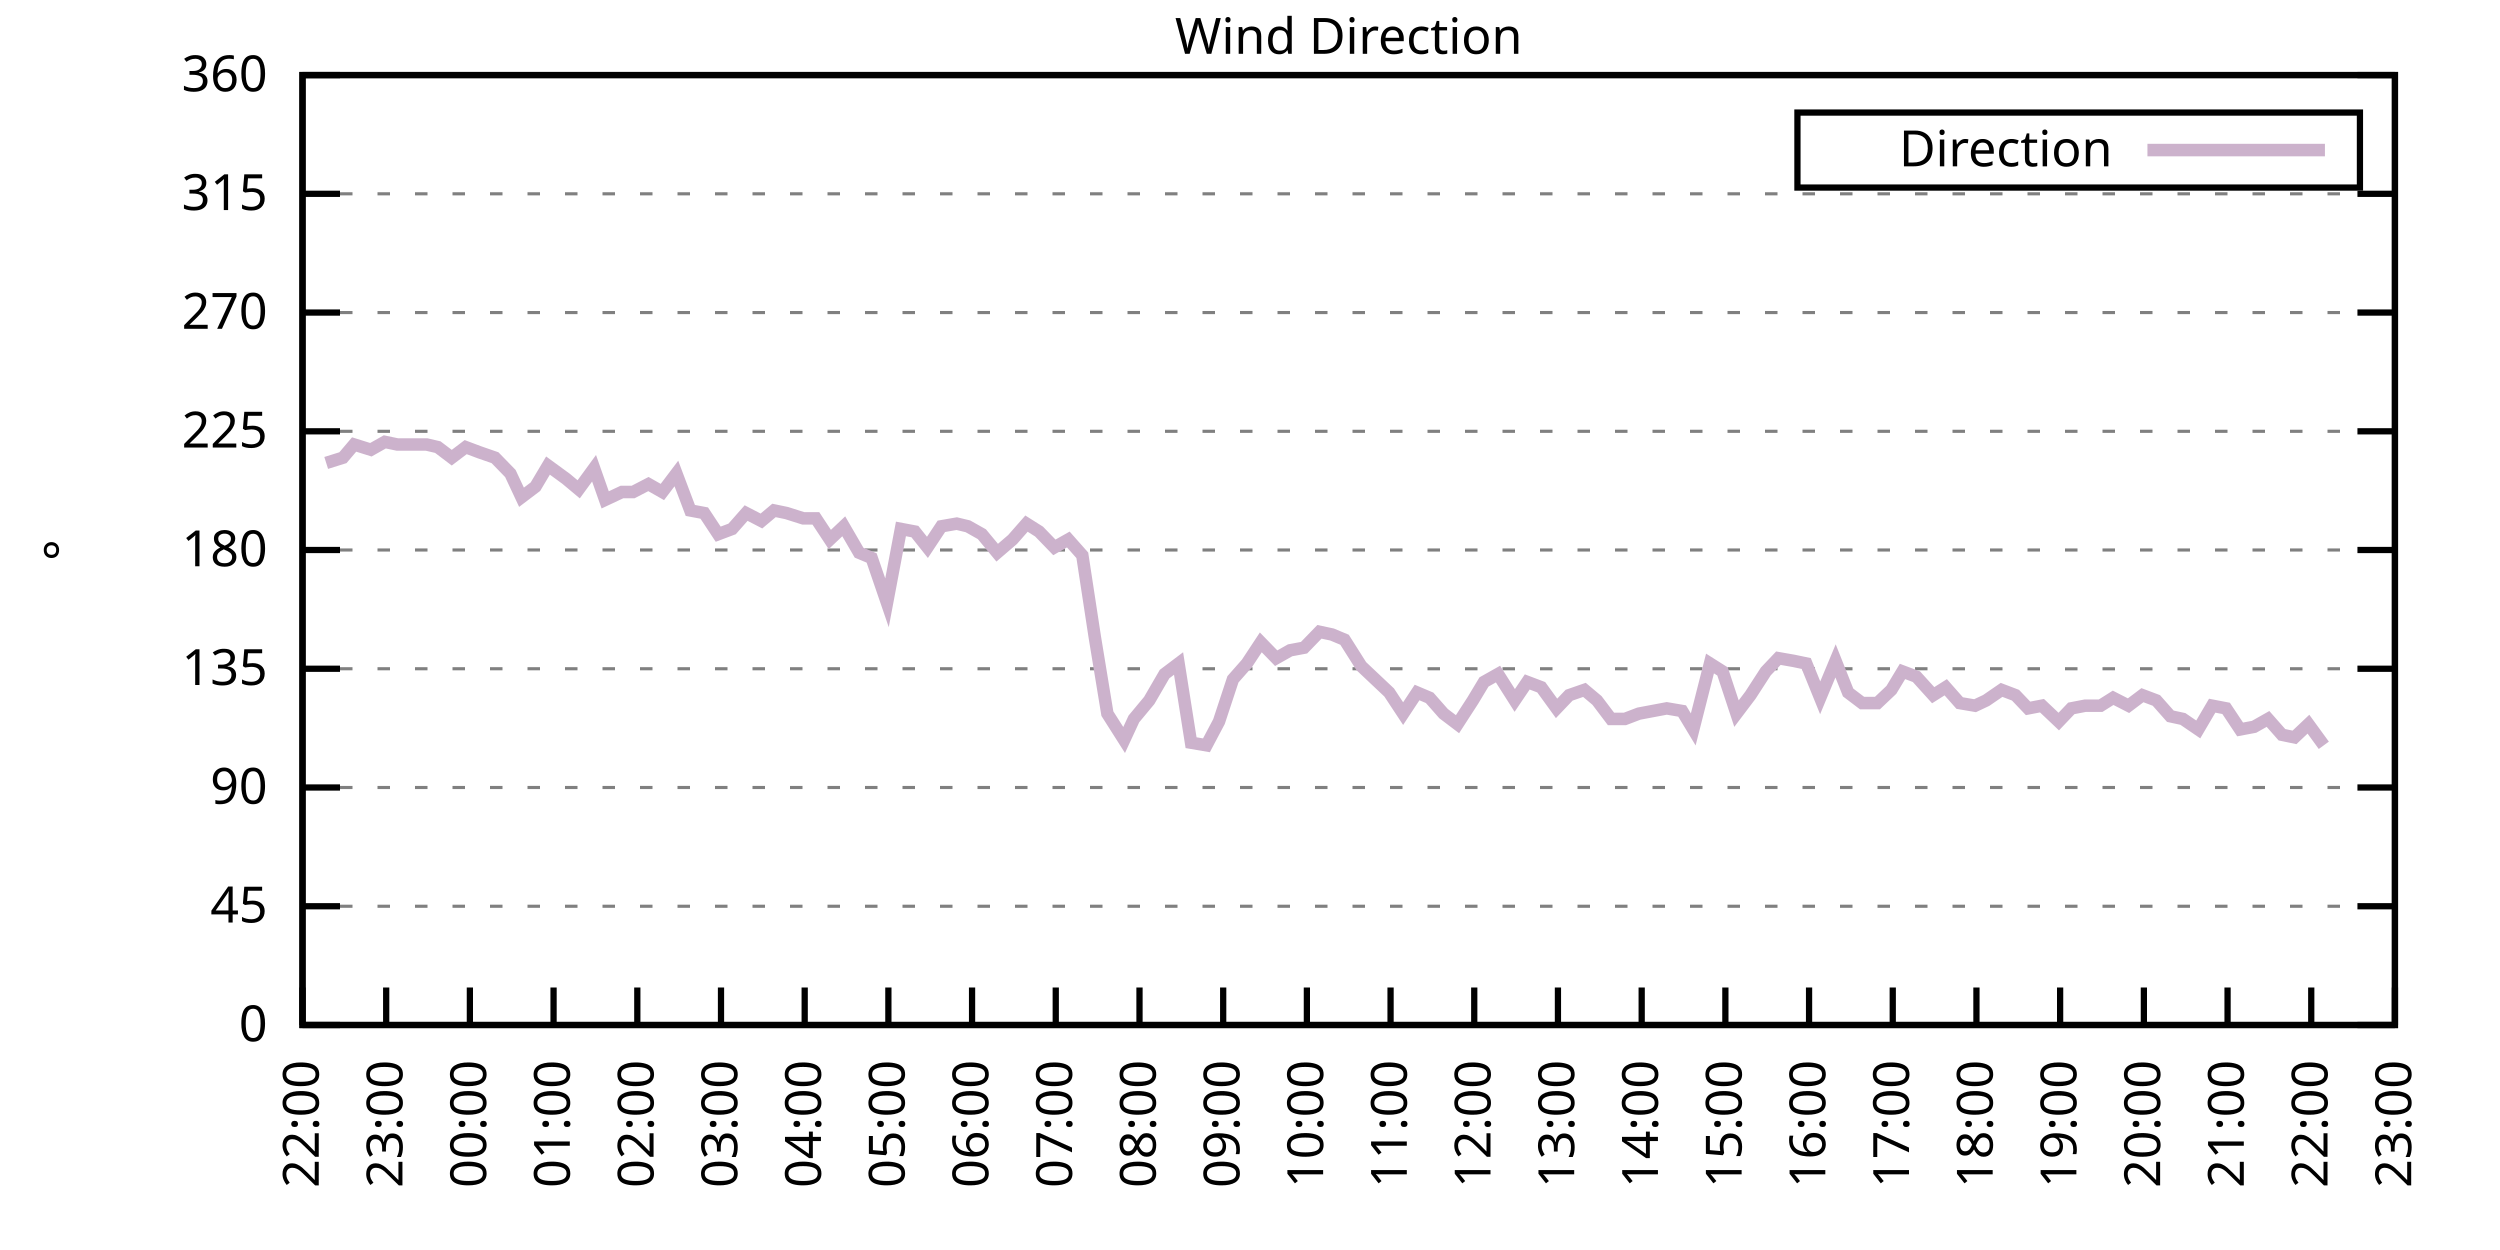
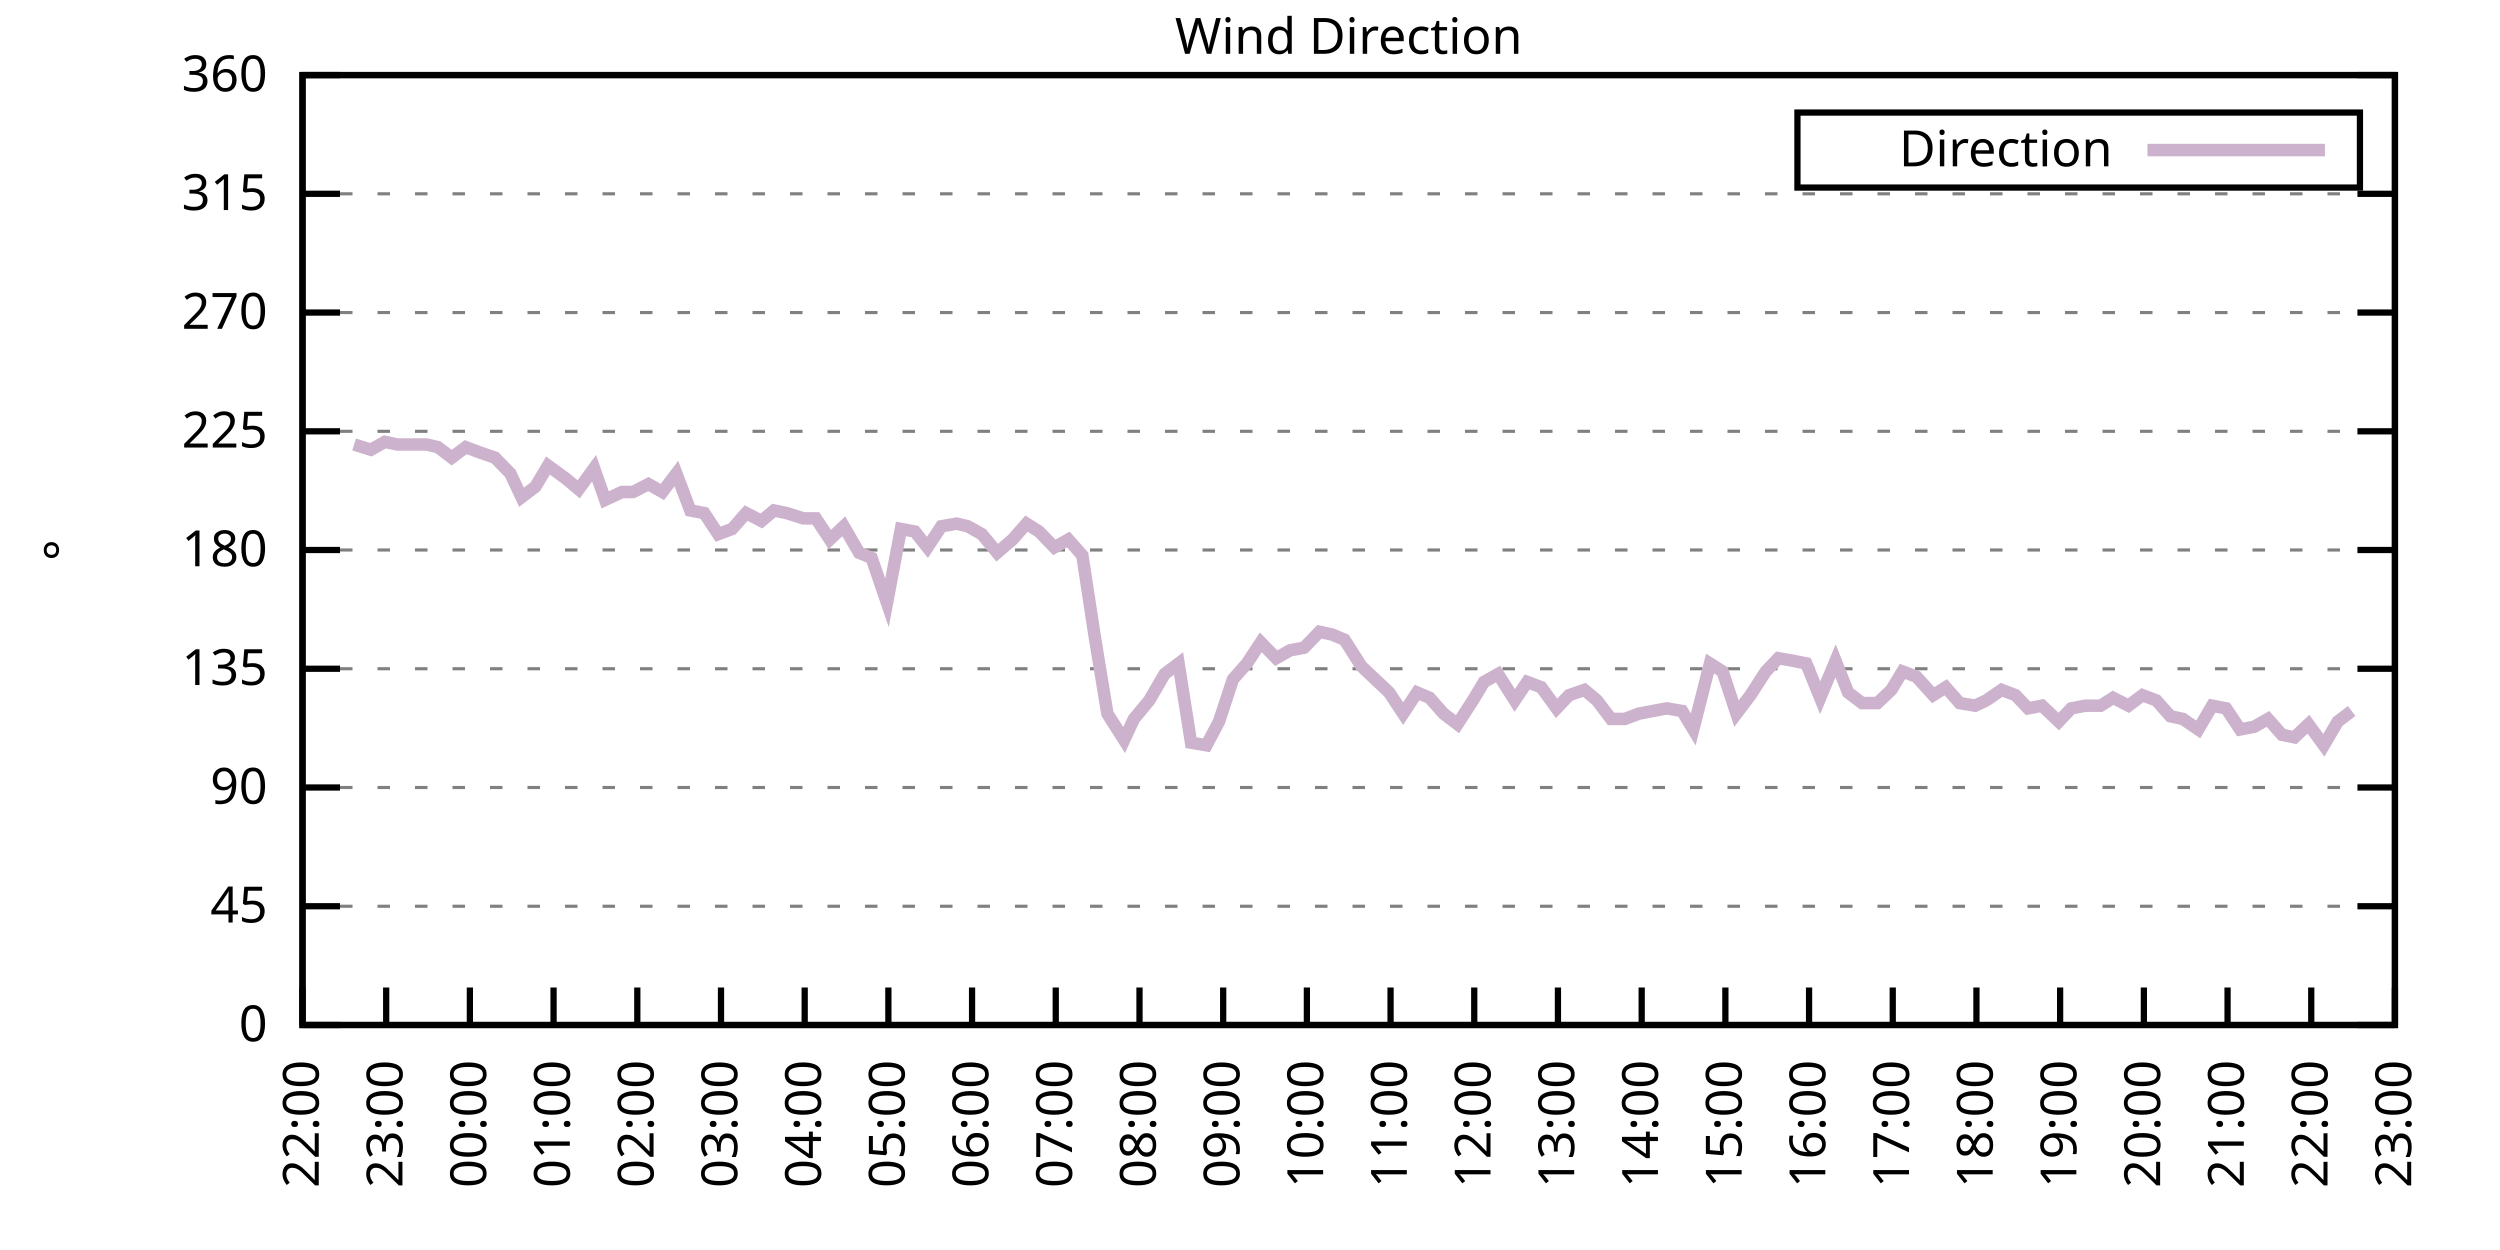
<svg xmlns="http://www.w3.org/2000/svg" xmlns:xlink="http://www.w3.org/1999/xlink" width="400" height="200" viewBox="0 0 400 200">
  <g id="gnuplot_canvas">
    <rect x="0" y="0" width="400" height="200" fill="none" />
    <defs>
      <circle id="gpDot" r="0.5" stroke-width="0.5" stroke="currentColor" />
      <path id="gpPt0" stroke-width="0.333" stroke="currentColor" d="M-1,0 h2 M0,-1 v2" />
      <path id="gpPt1" stroke-width="0.333" stroke="currentColor" d="M-1,-1 L1,1 M1,-1 L-1,1" />
      <path id="gpPt2" stroke-width="0.333" stroke="currentColor" d="M-1,0 L1,0 M0,-1 L0,1 M-1,-1 L1,1 M-1,1 L1,-1" />
      <rect id="gpPt3" stroke-width="0.333" stroke="currentColor" x="-1" y="-1" width="2" height="2" />
      <rect id="gpPt4" stroke-width="0.333" stroke="currentColor" fill="currentColor" x="-1" y="-1" width="2" height="2" />
      <circle id="gpPt5" stroke-width="0.333" stroke="currentColor" cx="0" cy="0" r="1" />
      <use xlink:href="#gpPt5" id="gpPt6" fill="currentColor" stroke="none" />
      <path id="gpPt7" stroke-width="0.333" stroke="currentColor" d="M0,-1.33 L-1.33,0.67 L1.33,0.67 z" />
      <use xlink:href="#gpPt7" id="gpPt8" fill="currentColor" stroke="none" />
      <use xlink:href="#gpPt7" id="gpPt9" stroke="currentColor" transform="rotate(180)" />
      <use xlink:href="#gpPt9" id="gpPt10" fill="currentColor" stroke="none" />
      <use xlink:href="#gpPt3" id="gpPt11" stroke="currentColor" transform="rotate(45)" />
      <use xlink:href="#gpPt11" id="gpPt12" fill="currentColor" stroke="none" />
      <path id="gpPt13" stroke-width="0.333" stroke="currentColor" d="M0,1.330 L1.265,0.411 L0.782,-1.067 L-0.782,-1.076 L-1.265,0.411 z" />
      <use xlink:href="#gpPt13" id="gpPt14" fill="currentColor" stroke="none" />
      <filter id="textbox" filterUnits="objectBoundingBox" x="0" y="0" height="1" width="1">
        <feFlood flood-color="white" flood-opacity="1" result="bgnd" />
        <feComposite in="SourceGraphic" in2="bgnd" operator="atop" />
      </filter>
      <filter id="greybox" filterUnits="objectBoundingBox" x="0" y="0" height="1" width="1">
        <feFlood flood-color="lightgrey" flood-opacity="1" result="grey" />
        <feComposite in="SourceGraphic" in2="grey" operator="atop" />
      </filter>
    </defs>
    <g fill="none" color="white" stroke="currentColor" stroke-width="1.00" stroke-linecap="butt" stroke-linejoin="miter">
</g>
    <g fill="none" color="black" stroke="currentColor" stroke-width="1.00" stroke-linecap="butt" stroke-linejoin="miter">
      <g stroke="none" shape-rendering="crispEdges">
        <polygon fill="rgb(255, 255, 255)" points="48.40,164.00 383.18,164.00 383.18,12.02 48.40,12.02 " />
      </g>
    </g>
    <g fill="none" color="black" stroke="currentColor" stroke-width="1.00" stroke-linecap="butt" stroke-linejoin="miter">
</g>
    <g fill="none" color="black" stroke="black" stroke-width="0.50" stroke-linecap="butt" stroke-linejoin="miter">
</g>
    <g fill="none" color="gray" stroke="currentColor" stroke-width="0.50" stroke-linecap="butt" stroke-linejoin="miter">
      <path stroke="gray" stroke-dasharray="2,4" class="gridline" d="M48.40,164.00 L383.19,164.00  " />
    </g>
    <g fill="none" color="gray" stroke="gray" stroke-width="1.00" stroke-linecap="butt" stroke-linejoin="miter">
</g>
    <g fill="none" color="black" stroke="currentColor" stroke-width="1.00" stroke-linecap="butt" stroke-linejoin="miter">
      <path stroke="black" d="M48.40,164.00 L54.40,164.00 M383.19,164.00 L377.19,164.00  " />
      <g transform="translate(42.80,166.60)" stroke="none" fill="black" font-family="Sans" font-size="8.00" text-anchor="end">
        <text>
          <tspan font-family="Sans"> 0</tspan>
        </text>
      </g>
    </g>
    <g fill="none" color="black" stroke="currentColor" stroke-width="1.00" stroke-linecap="butt" stroke-linejoin="miter">
</g>
    <g fill="none" color="black" stroke="black" stroke-width="0.50" stroke-linecap="butt" stroke-linejoin="miter">
</g>
    <g fill="none" color="gray" stroke="currentColor" stroke-width="0.50" stroke-linecap="butt" stroke-linejoin="miter">
      <path stroke="gray" stroke-dasharray="2,4" class="gridline" d="M48.40,145.00 L383.19,145.00  " />
    </g>
    <g fill="none" color="gray" stroke="gray" stroke-width="1.00" stroke-linecap="butt" stroke-linejoin="miter">
</g>
    <g fill="none" color="black" stroke="currentColor" stroke-width="1.00" stroke-linecap="butt" stroke-linejoin="miter">
      <path stroke="black" d="M48.40,145.00 L54.40,145.00 M383.19,145.00 L377.19,145.00  " />
      <g transform="translate(42.80,147.60)" stroke="none" fill="black" font-family="Sans" font-size="8.00" text-anchor="end">
        <text>
          <tspan font-family="Sans"> 45</tspan>
        </text>
      </g>
    </g>
    <g fill="none" color="black" stroke="currentColor" stroke-width="1.00" stroke-linecap="butt" stroke-linejoin="miter">
</g>
    <g fill="none" color="black" stroke="black" stroke-width="0.50" stroke-linecap="butt" stroke-linejoin="miter">
</g>
    <g fill="none" color="gray" stroke="currentColor" stroke-width="0.50" stroke-linecap="butt" stroke-linejoin="miter">
      <path stroke="gray" stroke-dasharray="2,4" class="gridline" d="M48.40,126.00 L383.19,126.00  " />
    </g>
    <g fill="none" color="gray" stroke="gray" stroke-width="1.00" stroke-linecap="butt" stroke-linejoin="miter">
</g>
    <g fill="none" color="black" stroke="currentColor" stroke-width="1.00" stroke-linecap="butt" stroke-linejoin="miter">
      <path stroke="black" d="M48.40,126.00 L54.40,126.00 M383.19,126.00 L377.19,126.00  " />
      <g transform="translate(42.80,128.60)" stroke="none" fill="black" font-family="Sans" font-size="8.00" text-anchor="end">
        <text>
          <tspan font-family="Sans"> 90</tspan>
        </text>
      </g>
    </g>
    <g fill="none" color="black" stroke="currentColor" stroke-width="1.00" stroke-linecap="butt" stroke-linejoin="miter">
</g>
    <g fill="none" color="black" stroke="black" stroke-width="0.50" stroke-linecap="butt" stroke-linejoin="miter">
</g>
    <g fill="none" color="gray" stroke="currentColor" stroke-width="0.50" stroke-linecap="butt" stroke-linejoin="miter">
      <path stroke="gray" stroke-dasharray="2,4" class="gridline" d="M48.40,107.00 L383.19,107.00  " />
    </g>
    <g fill="none" color="gray" stroke="gray" stroke-width="1.00" stroke-linecap="butt" stroke-linejoin="miter">
</g>
    <g fill="none" color="black" stroke="currentColor" stroke-width="1.00" stroke-linecap="butt" stroke-linejoin="miter">
      <path stroke="black" d="M48.40,107.00 L54.40,107.00 M383.19,107.00 L377.19,107.00  " />
      <g transform="translate(42.80,109.60)" stroke="none" fill="black" font-family="Sans" font-size="8.00" text-anchor="end">
        <text>
          <tspan font-family="Sans"> 135</tspan>
        </text>
      </g>
    </g>
    <g fill="none" color="black" stroke="currentColor" stroke-width="1.00" stroke-linecap="butt" stroke-linejoin="miter">
</g>
    <g fill="none" color="black" stroke="black" stroke-width="0.50" stroke-linecap="butt" stroke-linejoin="miter">
</g>
    <g fill="none" color="gray" stroke="currentColor" stroke-width="0.50" stroke-linecap="butt" stroke-linejoin="miter">
      <path stroke="gray" stroke-dasharray="2,4" class="gridline" d="M48.40,88.00 L383.19,88.00  " />
    </g>
    <g fill="none" color="gray" stroke="gray" stroke-width="1.00" stroke-linecap="butt" stroke-linejoin="miter">
</g>
    <g fill="none" color="black" stroke="currentColor" stroke-width="1.00" stroke-linecap="butt" stroke-linejoin="miter">
      <path stroke="black" d="M48.40,88.00 L54.40,88.00 M383.19,88.00 L377.19,88.00  " />
      <g transform="translate(42.80,90.60)" stroke="none" fill="black" font-family="Sans" font-size="8.00" text-anchor="end">
        <text>
          <tspan font-family="Sans"> 180</tspan>
        </text>
      </g>
    </g>
    <g fill="none" color="black" stroke="currentColor" stroke-width="1.00" stroke-linecap="butt" stroke-linejoin="miter">
</g>
    <g fill="none" color="black" stroke="black" stroke-width="0.50" stroke-linecap="butt" stroke-linejoin="miter">
</g>
    <g fill="none" color="gray" stroke="currentColor" stroke-width="0.50" stroke-linecap="butt" stroke-linejoin="miter">
      <path stroke="gray" stroke-dasharray="2,4" class="gridline" d="M48.40,69.01 L383.19,69.01  " />
    </g>
    <g fill="none" color="gray" stroke="gray" stroke-width="1.00" stroke-linecap="butt" stroke-linejoin="miter">
</g>
    <g fill="none" color="black" stroke="currentColor" stroke-width="1.00" stroke-linecap="butt" stroke-linejoin="miter">
      <path stroke="black" d="M48.40,69.01 L54.40,69.01 M383.19,69.01 L377.19,69.01  " />
      <g transform="translate(42.80,71.61)" stroke="none" fill="black" font-family="Sans" font-size="8.00" text-anchor="end">
        <text>
          <tspan font-family="Sans"> 225</tspan>
        </text>
      </g>
    </g>
    <g fill="none" color="black" stroke="currentColor" stroke-width="1.00" stroke-linecap="butt" stroke-linejoin="miter">
</g>
    <g fill="none" color="black" stroke="black" stroke-width="0.50" stroke-linecap="butt" stroke-linejoin="miter">
</g>
    <g fill="none" color="gray" stroke="currentColor" stroke-width="0.50" stroke-linecap="butt" stroke-linejoin="miter">
      <path stroke="gray" stroke-dasharray="2,4" class="gridline" d="M48.40,50.01 L383.19,50.01  " />
    </g>
    <g fill="none" color="gray" stroke="gray" stroke-width="1.00" stroke-linecap="butt" stroke-linejoin="miter">
</g>
    <g fill="none" color="black" stroke="currentColor" stroke-width="1.00" stroke-linecap="butt" stroke-linejoin="miter">
      <path stroke="black" d="M48.40,50.01 L54.40,50.01 M383.19,50.01 L377.19,50.01  " />
      <g transform="translate(42.80,52.61)" stroke="none" fill="black" font-family="Sans" font-size="8.00" text-anchor="end">
        <text>
          <tspan font-family="Sans"> 270</tspan>
        </text>
      </g>
    </g>
    <g fill="none" color="black" stroke="currentColor" stroke-width="1.00" stroke-linecap="butt" stroke-linejoin="miter">
</g>
    <g fill="none" color="black" stroke="black" stroke-width="0.50" stroke-linecap="butt" stroke-linejoin="miter">
</g>
    <g fill="none" color="gray" stroke="currentColor" stroke-width="0.50" stroke-linecap="butt" stroke-linejoin="miter">
      <path stroke="gray" stroke-dasharray="2,4" class="gridline" d="M48.40,31.01 L383.19,31.01  " />
    </g>
    <g fill="none" color="gray" stroke="gray" stroke-width="1.00" stroke-linecap="butt" stroke-linejoin="miter">
</g>
    <g fill="none" color="black" stroke="currentColor" stroke-width="1.00" stroke-linecap="butt" stroke-linejoin="miter">
      <path stroke="black" d="M48.40,31.01 L54.40,31.01 M383.19,31.01 L377.19,31.01  " />
      <g transform="translate(42.80,33.61)" stroke="none" fill="black" font-family="Sans" font-size="8.00" text-anchor="end">
        <text>
          <tspan font-family="Sans"> 315</tspan>
        </text>
      </g>
    </g>
    <g fill="none" color="black" stroke="currentColor" stroke-width="1.00" stroke-linecap="butt" stroke-linejoin="miter">
</g>
    <g fill="none" color="black" stroke="black" stroke-width="0.50" stroke-linecap="butt" stroke-linejoin="miter">
</g>
    <g fill="none" color="gray" stroke="currentColor" stroke-width="0.50" stroke-linecap="butt" stroke-linejoin="miter">
      <path stroke="gray" stroke-dasharray="2,4" class="gridline" d="M48.40,12.01 L383.19,12.01  " />
    </g>
    <g fill="none" color="gray" stroke="gray" stroke-width="1.00" stroke-linecap="butt" stroke-linejoin="miter">
</g>
    <g fill="none" color="black" stroke="currentColor" stroke-width="1.00" stroke-linecap="butt" stroke-linejoin="miter">
      <path stroke="black" d="M48.40,12.01 L54.40,12.01 M383.19,12.01 L377.19,12.01  " />
      <g transform="translate(42.80,14.61)" stroke="none" fill="black" font-family="Sans" font-size="8.00" text-anchor="end">
        <text>
          <tspan font-family="Sans"> 360</tspan>
        </text>
      </g>
    </g>
    <g fill="none" color="black" stroke="currentColor" stroke-width="1.00" stroke-linecap="butt" stroke-linejoin="miter">
      <path stroke="black" d="M48.40,164.00 L48.40,158.00  " />
      <g transform="translate(51.00,169.60) rotate(270.00)" stroke="none" fill="black" font-family="Sans" font-size="8.00" text-anchor="end">
        <text>
          <tspan font-family="Sans">22:00</tspan>
        </text>
      </g>
    </g>
    <g fill="none" color="black" stroke="currentColor" stroke-width="1.00" stroke-linecap="butt" stroke-linejoin="miter">
      <path stroke="black" d="M61.79,164.00 L61.79,158.00  " />
      <g transform="translate(64.39,169.60) rotate(270.00)" stroke="none" fill="black" font-family="Sans" font-size="8.00" text-anchor="end">
        <text>
          <tspan font-family="Sans">23:00</tspan>
        </text>
      </g>
    </g>
    <g fill="none" color="black" stroke="currentColor" stroke-width="1.00" stroke-linecap="butt" stroke-linejoin="miter">
      <path stroke="black" d="M75.18,164.00 L75.18,158.00  " />
      <g transform="translate(77.78,169.60) rotate(270.00)" stroke="none" fill="black" font-family="Sans" font-size="8.00" text-anchor="end">
        <text>
          <tspan font-family="Sans">00:00</tspan>
        </text>
      </g>
    </g>
    <g fill="none" color="black" stroke="currentColor" stroke-width="1.00" stroke-linecap="butt" stroke-linejoin="miter">
      <path stroke="black" d="M88.57,164.00 L88.57,158.00  " />
      <g transform="translate(91.17,169.60) rotate(270.00)" stroke="none" fill="black" font-family="Sans" font-size="8.00" text-anchor="end">
        <text>
          <tspan font-family="Sans">01:00</tspan>
        </text>
      </g>
    </g>
    <g fill="none" color="black" stroke="currentColor" stroke-width="1.00" stroke-linecap="butt" stroke-linejoin="miter">
      <path stroke="black" d="M101.97,164.00 L101.97,158.00  " />
      <g transform="translate(104.57,169.60) rotate(270.00)" stroke="none" fill="black" font-family="Sans" font-size="8.00" text-anchor="end">
        <text>
          <tspan font-family="Sans">02:00</tspan>
        </text>
      </g>
    </g>
    <g fill="none" color="black" stroke="currentColor" stroke-width="1.00" stroke-linecap="butt" stroke-linejoin="miter">
      <path stroke="black" d="M115.36,164.00 L115.36,158.00  " />
      <g transform="translate(117.96,169.60) rotate(270.00)" stroke="none" fill="black" font-family="Sans" font-size="8.00" text-anchor="end">
        <text>
          <tspan font-family="Sans">03:00</tspan>
        </text>
      </g>
    </g>
    <g fill="none" color="black" stroke="currentColor" stroke-width="1.00" stroke-linecap="butt" stroke-linejoin="miter">
      <path stroke="black" d="M128.75,164.00 L128.75,158.00  " />
      <g transform="translate(131.35,169.60) rotate(270.00)" stroke="none" fill="black" font-family="Sans" font-size="8.00" text-anchor="end">
        <text>
          <tspan font-family="Sans">04:00</tspan>
        </text>
      </g>
    </g>
    <g fill="none" color="black" stroke="currentColor" stroke-width="1.00" stroke-linecap="butt" stroke-linejoin="miter">
      <path stroke="black" d="M142.14,164.00 L142.14,158.00  " />
      <g transform="translate(144.74,169.60) rotate(270.00)" stroke="none" fill="black" font-family="Sans" font-size="8.00" text-anchor="end">
        <text>
          <tspan font-family="Sans">05:00</tspan>
        </text>
      </g>
    </g>
    <g fill="none" color="black" stroke="currentColor" stroke-width="1.00" stroke-linecap="butt" stroke-linejoin="miter">
      <path stroke="black" d="M155.53,164.00 L155.53,158.00  " />
      <g transform="translate(158.13,169.60) rotate(270.00)" stroke="none" fill="black" font-family="Sans" font-size="8.00" text-anchor="end">
        <text>
          <tspan font-family="Sans">06:00</tspan>
        </text>
      </g>
    </g>
    <g fill="none" color="black" stroke="currentColor" stroke-width="1.00" stroke-linecap="butt" stroke-linejoin="miter">
      <path stroke="black" d="M168.92,164.00 L168.92,158.00  " />
      <g transform="translate(171.52,169.60) rotate(270.00)" stroke="none" fill="black" font-family="Sans" font-size="8.00" text-anchor="end">
        <text>
          <tspan font-family="Sans">07:00</tspan>
        </text>
      </g>
    </g>
    <g fill="none" color="black" stroke="currentColor" stroke-width="1.00" stroke-linecap="butt" stroke-linejoin="miter">
      <path stroke="black" d="M182.32,164.00 L182.32,158.00  " />
      <g transform="translate(184.92,169.60) rotate(270.00)" stroke="none" fill="black" font-family="Sans" font-size="8.00" text-anchor="end">
        <text>
          <tspan font-family="Sans">08:00</tspan>
        </text>
      </g>
    </g>
    <g fill="none" color="black" stroke="currentColor" stroke-width="1.00" stroke-linecap="butt" stroke-linejoin="miter">
      <path stroke="black" d="M195.71,164.00 L195.71,158.00  " />
      <g transform="translate(198.31,169.60) rotate(270.00)" stroke="none" fill="black" font-family="Sans" font-size="8.00" text-anchor="end">
        <text>
          <tspan font-family="Sans">09:00</tspan>
        </text>
      </g>
    </g>
    <g fill="none" color="black" stroke="currentColor" stroke-width="1.00" stroke-linecap="butt" stroke-linejoin="miter">
      <path stroke="black" d="M209.10,164.00 L209.10,158.00  " />
      <g transform="translate(211.70,169.60) rotate(270.00)" stroke="none" fill="black" font-family="Sans" font-size="8.00" text-anchor="end">
        <text>
          <tspan font-family="Sans">10:00</tspan>
        </text>
      </g>
    </g>
    <g fill="none" color="black" stroke="currentColor" stroke-width="1.00" stroke-linecap="butt" stroke-linejoin="miter">
      <path stroke="black" d="M222.49,164.00 L222.49,158.00  " />
      <g transform="translate(225.09,169.60) rotate(270.00)" stroke="none" fill="black" font-family="Sans" font-size="8.00" text-anchor="end">
        <text>
          <tspan font-family="Sans">11:00</tspan>
        </text>
      </g>
    </g>
    <g fill="none" color="black" stroke="currentColor" stroke-width="1.00" stroke-linecap="butt" stroke-linejoin="miter">
      <path stroke="black" d="M235.88,164.00 L235.88,158.00  " />
      <g transform="translate(238.48,169.60) rotate(270.00)" stroke="none" fill="black" font-family="Sans" font-size="8.00" text-anchor="end">
        <text>
          <tspan font-family="Sans">12:00</tspan>
        </text>
      </g>
    </g>
    <g fill="none" color="black" stroke="currentColor" stroke-width="1.00" stroke-linecap="butt" stroke-linejoin="miter">
      <path stroke="black" d="M249.27,164.00 L249.27,158.00  " />
      <g transform="translate(251.87,169.60) rotate(270.00)" stroke="none" fill="black" font-family="Sans" font-size="8.00" text-anchor="end">
        <text>
          <tspan font-family="Sans">13:00</tspan>
        </text>
      </g>
    </g>
    <g fill="none" color="black" stroke="currentColor" stroke-width="1.00" stroke-linecap="butt" stroke-linejoin="miter">
      <path stroke="black" d="M262.67,164.00 L262.67,158.00  " />
      <g transform="translate(265.27,169.60) rotate(270.00)" stroke="none" fill="black" font-family="Sans" font-size="8.00" text-anchor="end">
        <text>
          <tspan font-family="Sans">14:00</tspan>
        </text>
      </g>
    </g>
    <g fill="none" color="black" stroke="currentColor" stroke-width="1.00" stroke-linecap="butt" stroke-linejoin="miter">
      <path stroke="black" d="M276.06,164.00 L276.06,158.00  " />
      <g transform="translate(278.66,169.60) rotate(270.00)" stroke="none" fill="black" font-family="Sans" font-size="8.00" text-anchor="end">
        <text>
          <tspan font-family="Sans">15:00</tspan>
        </text>
      </g>
    </g>
    <g fill="none" color="black" stroke="currentColor" stroke-width="1.00" stroke-linecap="butt" stroke-linejoin="miter">
      <path stroke="black" d="M289.45,164.00 L289.45,158.00  " />
      <g transform="translate(292.05,169.60) rotate(270.00)" stroke="none" fill="black" font-family="Sans" font-size="8.00" text-anchor="end">
        <text>
          <tspan font-family="Sans">16:00</tspan>
        </text>
      </g>
    </g>
    <g fill="none" color="black" stroke="currentColor" stroke-width="1.00" stroke-linecap="butt" stroke-linejoin="miter">
      <path stroke="black" d="M302.84,164.00 L302.84,158.00  " />
      <g transform="translate(305.44,169.60) rotate(270.00)" stroke="none" fill="black" font-family="Sans" font-size="8.00" text-anchor="end">
        <text>
          <tspan font-family="Sans">17:00</tspan>
        </text>
      </g>
    </g>
    <g fill="none" color="black" stroke="currentColor" stroke-width="1.00" stroke-linecap="butt" stroke-linejoin="miter">
      <path stroke="black" d="M316.23,164.00 L316.23,158.00  " />
      <g transform="translate(318.83,169.60) rotate(270.00)" stroke="none" fill="black" font-family="Sans" font-size="8.00" text-anchor="end">
        <text>
          <tspan font-family="Sans">18:00</tspan>
        </text>
      </g>
    </g>
    <g fill="none" color="black" stroke="currentColor" stroke-width="1.00" stroke-linecap="butt" stroke-linejoin="miter">
      <path stroke="black" d="M329.62,164.00 L329.62,158.00  " />
      <g transform="translate(332.22,169.60) rotate(270.00)" stroke="none" fill="black" font-family="Sans" font-size="8.00" text-anchor="end">
        <text>
          <tspan font-family="Sans">19:00</tspan>
        </text>
      </g>
    </g>
    <g fill="none" color="black" stroke="currentColor" stroke-width="1.00" stroke-linecap="butt" stroke-linejoin="miter">
      <path stroke="black" d="M343.02,164.00 L343.02,158.00  " />
      <g transform="translate(345.62,169.60) rotate(270.00)" stroke="none" fill="black" font-family="Sans" font-size="8.00" text-anchor="end">
        <text>
          <tspan font-family="Sans">20:00</tspan>
        </text>
      </g>
    </g>
    <g fill="none" color="black" stroke="currentColor" stroke-width="1.00" stroke-linecap="butt" stroke-linejoin="miter">
      <path stroke="black" d="M356.41,164.00 L356.41,158.00  " />
      <g transform="translate(359.01,169.60) rotate(270.00)" stroke="none" fill="black" font-family="Sans" font-size="8.00" text-anchor="end">
        <text>
          <tspan font-family="Sans">21:00</tspan>
        </text>
      </g>
    </g>
    <g fill="none" color="black" stroke="currentColor" stroke-width="1.00" stroke-linecap="butt" stroke-linejoin="miter">
      <path stroke="black" d="M369.80,164.00 L369.80,158.00  " />
      <g transform="translate(372.40,169.60) rotate(270.00)" stroke="none" fill="black" font-family="Sans" font-size="8.00" text-anchor="end">
        <text>
          <tspan font-family="Sans">22:00</tspan>
        </text>
      </g>
    </g>
    <g fill="none" color="black" stroke="currentColor" stroke-width="1.00" stroke-linecap="butt" stroke-linejoin="miter">
      <path stroke="black" d="M383.19,164.00 L383.19,158.00  " />
      <g transform="translate(385.79,169.60) rotate(270.00)" stroke="none" fill="black" font-family="Sans" font-size="8.00" text-anchor="end">
        <text>
          <tspan font-family="Sans">23:00</tspan>
        </text>
      </g>
    </g>
    <g fill="none" color="black" stroke="currentColor" stroke-width="1.00" stroke-linecap="butt" stroke-linejoin="miter">
</g>
    <g fill="none" color="black" stroke="currentColor" stroke-width="1.00" stroke-linecap="butt" stroke-linejoin="miter">
      <path stroke="black" d="M48.40,12.01 L48.40,164.00 L383.19,164.00 L383.19,12.01 L48.40,12.01 Z  " />
    </g>
    <g fill="none" color="black" stroke="currentColor" stroke-width="1.00" stroke-linecap="butt" stroke-linejoin="miter">
</g>
    <g fill="none" color="black" stroke="currentColor" stroke-width="1.00" stroke-linecap="butt" stroke-linejoin="miter">
      <path stroke="black" d="M287.59,30.01 L287.59,18.01 L377.59,18.01 L377.59,30.01 L287.59,30.01 Z  " />
    </g>
    <g id="Wind_direction_plot_1">
      <g fill="none" color="white" stroke="black" stroke-width="2.00" stroke-linecap="butt" stroke-linejoin="miter">
</g>
      <g fill="none" color="black" stroke="currentColor" stroke-width="2.00" stroke-linecap="butt" stroke-linejoin="miter">
        <g transform="translate(337.99,26.61)" stroke="none" fill="black" font-family="Sans" font-size="8.00" text-anchor="end">
          <text>
            <tspan font-family="Sans">Direction</tspan>
          </text>
        </g>
      </g>
      <g fill="none" color="black" stroke="currentColor" stroke-width="2.00" stroke-linecap="butt" stroke-linejoin="miter">
-         <path stroke="rgb(204, 178, 204)" d="M343.59,24.01 L371.99,24.01 M52.19,74.07 L54.87,73.23 L56.66,71.12 L59.34,71.96 L61.57,70.70 L63.58,71.12   L66.03,71.12 L68.26,71.12 L70.05,71.54 L72.28,73.23 L74.51,71.54 L76.75,72.38 L79.20,73.23 L81.66,75.76   L83.44,79.56 L85.67,77.87 L87.68,74.49 L90.58,76.61 L92.59,78.29 L95.05,74.92 L96.83,79.98 L99.51,78.72   L101.30,78.72 L103.75,77.45 L105.98,78.72 L108.22,75.76 L110.45,81.67 L112.68,82.09 L114.91,85.47 L117.14,84.63   L119.38,82.09 L121.83,83.36 L123.84,81.67 L125.85,82.09 L128.53,82.94 L130.54,82.94 L132.77,86.32 L135.00,84.21   L137.45,88.43 L139.46,89.27 L141.92,96.45 L144.15,84.63 L146.38,85.05 L148.39,87.58 L150.62,84.21 L153.08,83.78   L154.86,84.21 L157.10,85.47 L159.55,88.43 L162.01,86.32 L164.24,83.78 L166.25,85.05 L168.70,87.58 L170.93,86.32   L173.17,88.85 L175.17,101.94 L177.18,114.18 L179.86,118.40 L181.42,115.03 L183.88,112.07 L186.33,107.85 L188.57,106.16   L190.57,118.83 L193.03,119.25 L195.04,115.45 L197.27,108.69 L199.50,106.16 L201.73,102.78 L204.19,105.31 L206.42,104.05   L208.65,103.63 L211.11,101.09 L213.12,101.52 L215.13,102.36 L217.80,106.58 L222.27,110.80 L224.50,114.18 L226.73,110.80   L228.74,111.65 L230.97,114.18 L233.20,115.87 L235.66,112.07 L237.44,109.11 L239.68,107.85 L242.36,112.07 L244.36,109.11   L246.60,109.96 L249.05,113.34 L251.06,111.23 L253.51,110.38 L255.52,112.07 L257.76,115.03 L259.99,115.03 L262.22,114.18   L264.45,113.76 L266.68,113.34 L269.14,113.76 L270.92,116.71 L273.60,106.16 L275.61,107.43 L277.84,114.18 L280.07,111.23   L282.53,107.43 L284.54,105.31 L286.99,105.74 L289.00,106.16 L291.23,111.65 L293.69,105.74 L295.70,110.80 L297.93,112.49   L300.39,112.49 L302.62,110.38 L304.40,107.43 L306.63,108.27 L309.31,111.23 L311.32,109.96 L313.55,112.49 L316.01,112.91   L317.79,112.07 L320.25,110.38 L322.48,111.23 L324.49,113.34 L326.72,112.91 L329.40,115.45 L331.41,113.34 L333.64,112.91   L336.10,112.91 L338.10,111.65 L340.56,112.91 L342.79,111.23 L345.02,112.07 L347.26,114.60 L349.26,115.03 L351.72,116.71   L353.95,112.91 L356.18,113.34 L358.42,116.71 L360.65,116.29 L362.88,115.03 L365.11,117.56 L367.12,117.98 L369.35,115.87   L371.81,119.25  " />
+         <path stroke="rgb(204, 178, 204)" d="M343.59,24.01 L371.99,24.01 M56.66,71.12 L59.34,71.96 L61.57,70.70 L63.58,71.12 L66.03,71.12 L68.26,71.12   L70.05,71.54 L72.28,73.23 L74.51,71.54 L76.75,72.38 L79.20,73.23 L81.66,75.76 L83.44,79.56 L85.67,77.87   L87.68,74.49 L90.58,76.61 L92.59,78.29 L95.05,74.92 L96.83,79.98 L99.51,78.72 L101.30,78.72 L103.75,77.45   L105.98,78.72 L108.22,75.76 L110.45,81.67 L112.68,82.09 L114.91,85.47 L117.14,84.63 L119.38,82.09 L121.83,83.36   L123.84,81.67 L125.85,82.09 L128.53,82.94 L130.54,82.94 L132.77,86.32 L135.00,84.21 L137.45,88.43 L139.46,89.27   L141.92,96.45 L144.15,84.63 L146.38,85.05 L148.39,87.58 L150.62,84.21 L153.08,83.78 L154.86,84.21 L157.10,85.47   L159.55,88.43 L162.01,86.32 L164.24,83.78 L166.25,85.05 L168.70,87.58 L170.93,86.32 L173.17,88.85 L175.17,101.94   L177.18,114.18 L179.86,118.40 L181.42,115.03 L183.88,112.07 L186.33,107.85 L188.57,106.16 L190.57,118.83 L193.03,119.25   L195.04,115.45 L197.27,108.69 L199.50,106.16 L201.73,102.78 L204.19,105.31 L206.42,104.05 L208.65,103.63 L211.11,101.09   L213.12,101.52 L215.13,102.36 L217.80,106.58 L222.27,110.80 L224.50,114.18 L226.73,110.80 L228.74,111.65 L230.97,114.18   L233.20,115.87 L235.66,112.07 L237.44,109.11 L239.68,107.85 L242.36,112.07 L244.36,109.11 L246.60,109.96 L249.05,113.34   L251.06,111.23 L253.51,110.38 L255.52,112.07 L257.76,115.03 L259.99,115.03 L262.22,114.18 L264.45,113.76 L266.68,113.34   L269.14,113.76 L270.92,116.71 L273.60,106.16 L275.61,107.43 L277.84,114.18 L280.07,111.23 L282.53,107.43 L284.54,105.31   L286.99,105.74 L289.00,106.16 L291.23,111.65 L293.69,105.74 L295.70,110.80 L297.93,112.49 L300.39,112.49 L302.62,110.38   L304.40,107.43 L306.63,108.27 L309.31,111.23 L311.32,109.96 L313.55,112.49 L316.01,112.91 L317.79,112.07 L320.25,110.38   L322.48,111.23 L324.49,113.34 L326.72,112.91 L329.40,115.45 L331.41,113.34 L333.64,112.91 L336.10,112.91 L338.10,111.65   L340.56,112.91 L342.79,111.23 L345.02,112.07 L347.26,114.60 L349.26,115.03 L351.72,116.71 L353.95,112.91 L356.18,113.34   L358.42,116.71 L360.65,116.29 L362.88,115.03 L365.11,117.56 L367.12,117.98 L369.35,115.87 L371.81,119.25 L374.04,115.45   L376.27,113.76  " />
      </g>
    </g>
    <g fill="none" color="black" stroke="currentColor" stroke-width="2.00" stroke-linecap="butt" stroke-linejoin="miter">
</g>
    <g fill="none" color="black" stroke="black" stroke-width="1.00" stroke-linecap="butt" stroke-linejoin="miter">
</g>
    <g fill="none" color="black" stroke="currentColor" stroke-width="1.00" stroke-linecap="butt" stroke-linejoin="miter">
      <path stroke="black" d="M48.40,12.01 L48.40,164.00 L383.19,164.00 L383.19,12.01 L48.40,12.01 Z  " />
      <g transform="translate(12.80,88.01) rotate(270.00)" stroke="none" fill="black" font-family="Sans" font-size="8.00" text-anchor="middle">
        <text>
          <tspan font-family="Sans">°</tspan>
        </text>
      </g>
    </g>
    <g fill="none" color="black" stroke="currentColor" stroke-width="1.00" stroke-linecap="butt" stroke-linejoin="miter">
</g>
    <g fill="none" color="black" stroke="currentColor" stroke-width="1.00" stroke-linecap="butt" stroke-linejoin="miter">
      <g transform="translate(215.79,8.61)" stroke="none" fill="black" font-family="Sans" font-size="8.00" text-anchor="middle">
        <text>
          <tspan font-family="Sans">Wind Direction</tspan>
        </text>
      </g>
    </g>
    <g fill="none" color="black" stroke="currentColor" stroke-width="1.00" stroke-linecap="butt" stroke-linejoin="miter">
</g>
  </g>
</svg>
